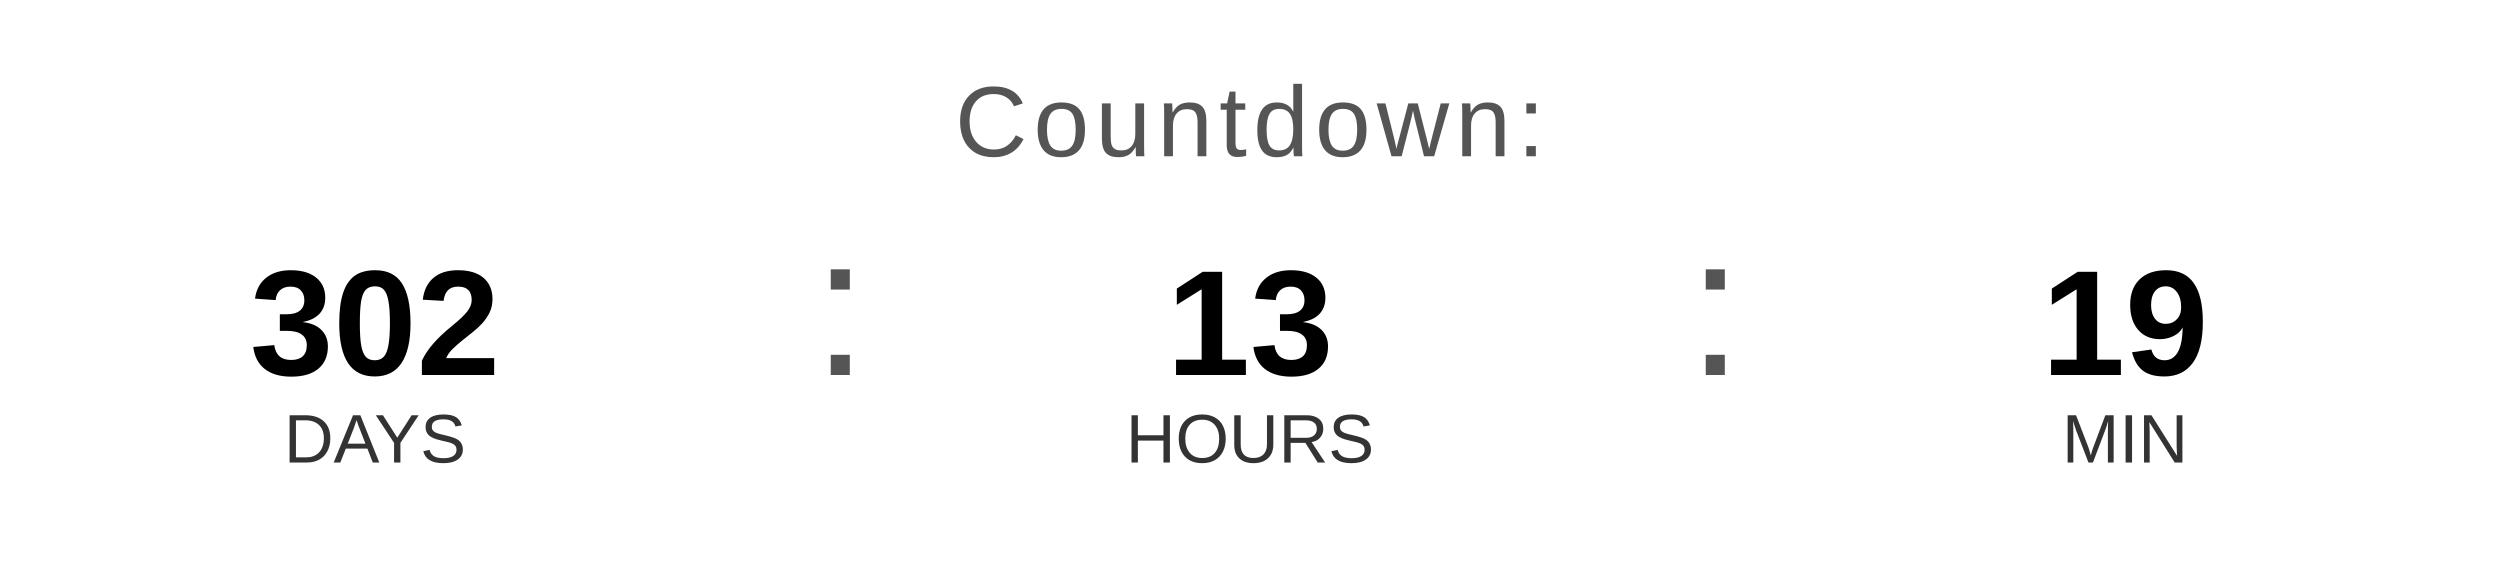
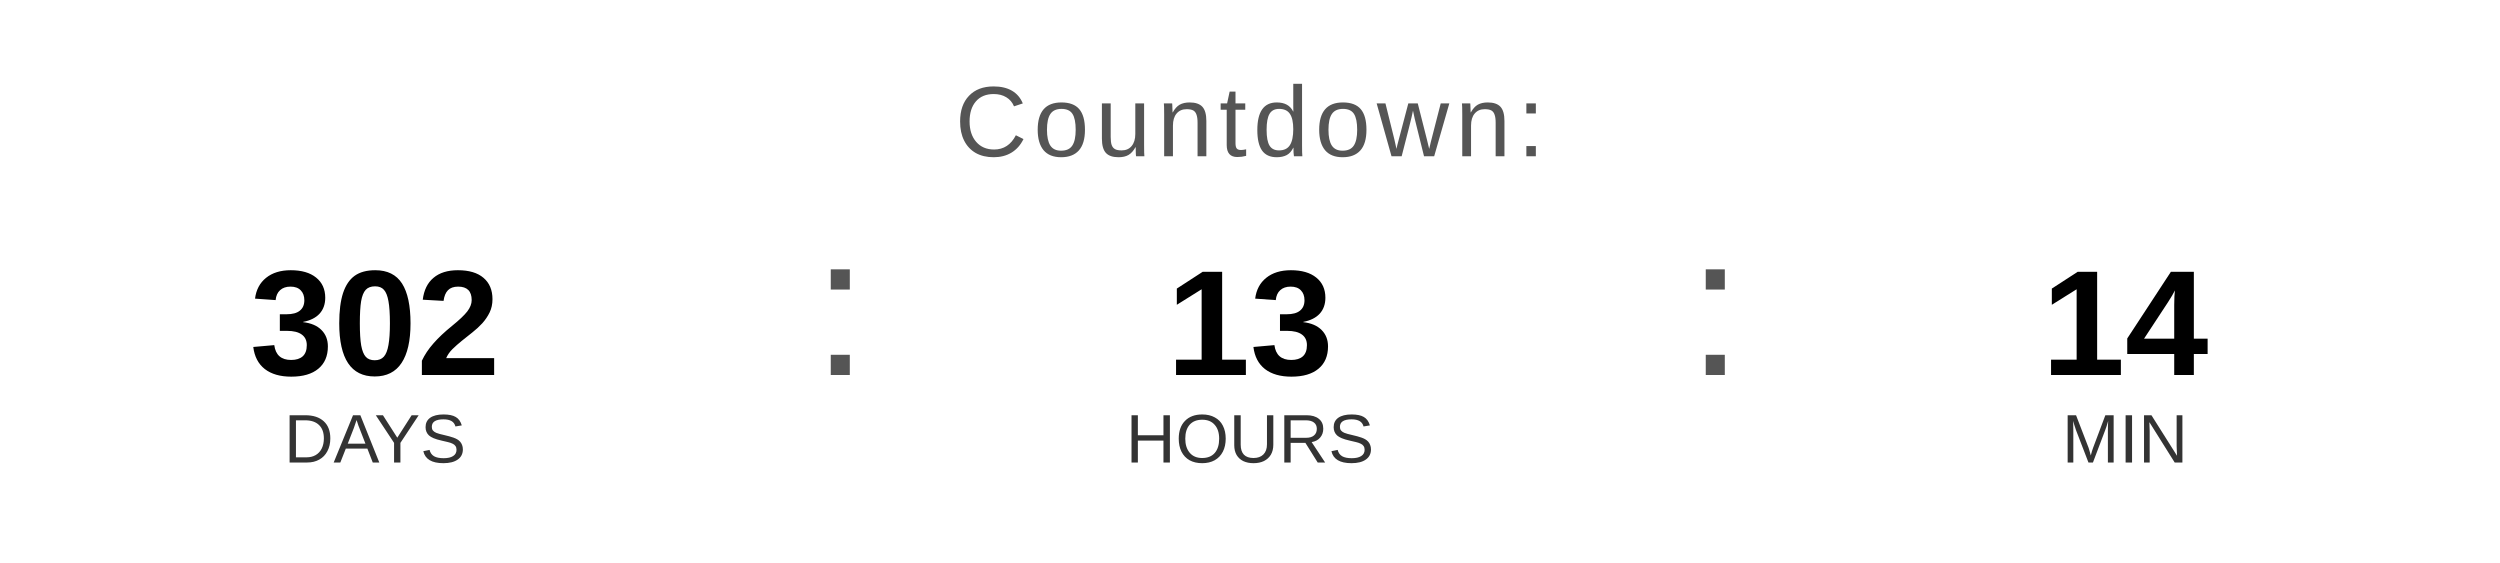
<svg xmlns="http://www.w3.org/2000/svg" width="400" height="90" viewBox="0 0 400 90">
  <text x="200" y="25" font-family="Arial, Helvetica, sans-serif" font-size="16" fill="#555555" text-anchor="middle" letter-spacing="1">
    Countdown:
  </text>
  <text x="60" y="60" font-family="Arial, Helvetica, sans-serif" font-size="24" font-weight="bold" fill="#000000" text-anchor="middle">302</text>
  <text x="60" y="74" font-family="Arial, Helvetica, sans-serif" font-size="11" fill="#333333" text-anchor="middle">DAYS</text>
  <text x="130" y="60" font-family="Arial, sans-serif" font-size="32" fill="#555555">:</text>
  <text x="200" y="60" font-family="Arial, Helvetica, sans-serif" font-size="24" font-weight="bold" fill="#000000" text-anchor="middle">13</text>
  <text x="200" y="74" font-family="Arial, Helvetica, sans-serif" font-size="11" fill="#333333" text-anchor="middle">HOURS</text>
  <text x="270" y="60" font-family="Arial, sans-serif" font-size="32" fill="#555555">:</text>
-   <text x="340" y="60" font-family="Arial, Helvetica, sans-serif" font-size="24" font-weight="bold" fill="#000000" text-anchor="middle">19</text>
+   <text x="340" y="60" font-family="Arial, Helvetica, sans-serif" font-size="24" font-weight="bold" fill="#000000" text-anchor="middle">14</text>
  <text x="340" y="74" font-family="Arial, Helvetica, sans-serif" font-size="11" fill="#333333" text-anchor="middle">MIN</text>
</svg>
